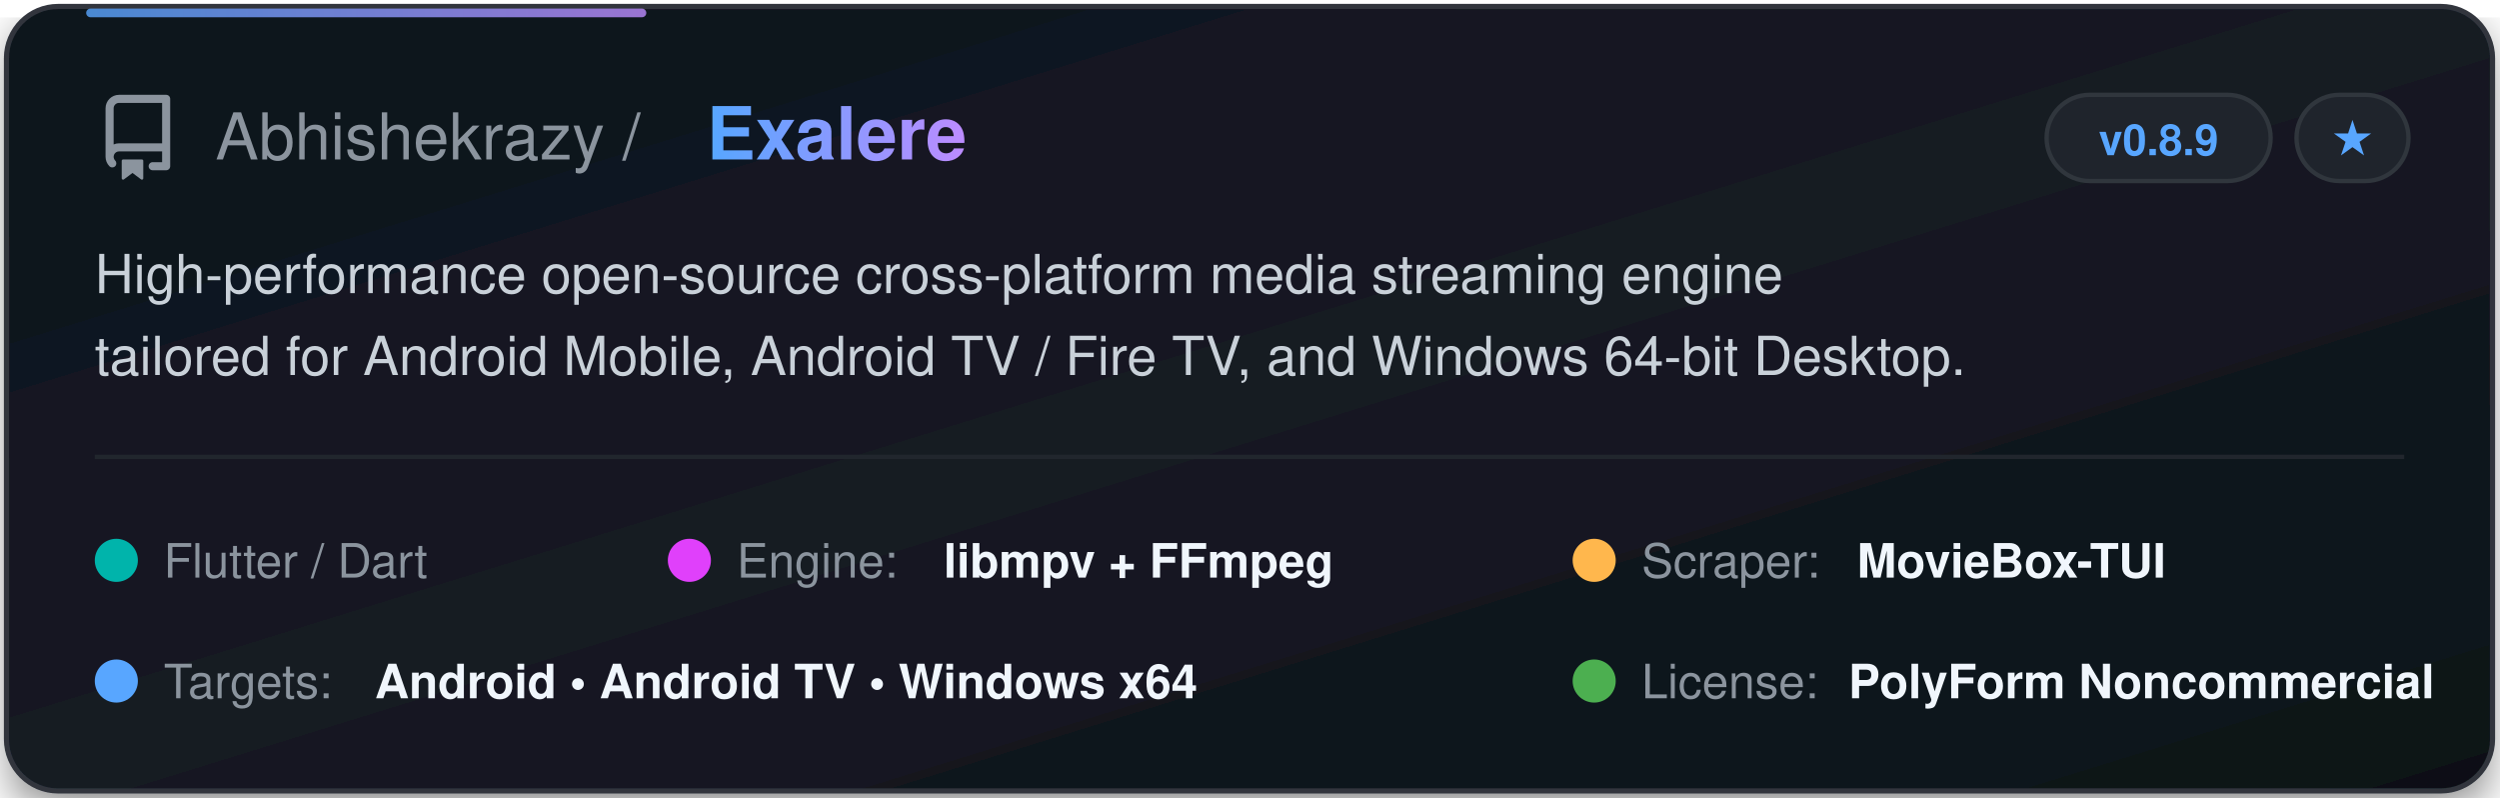
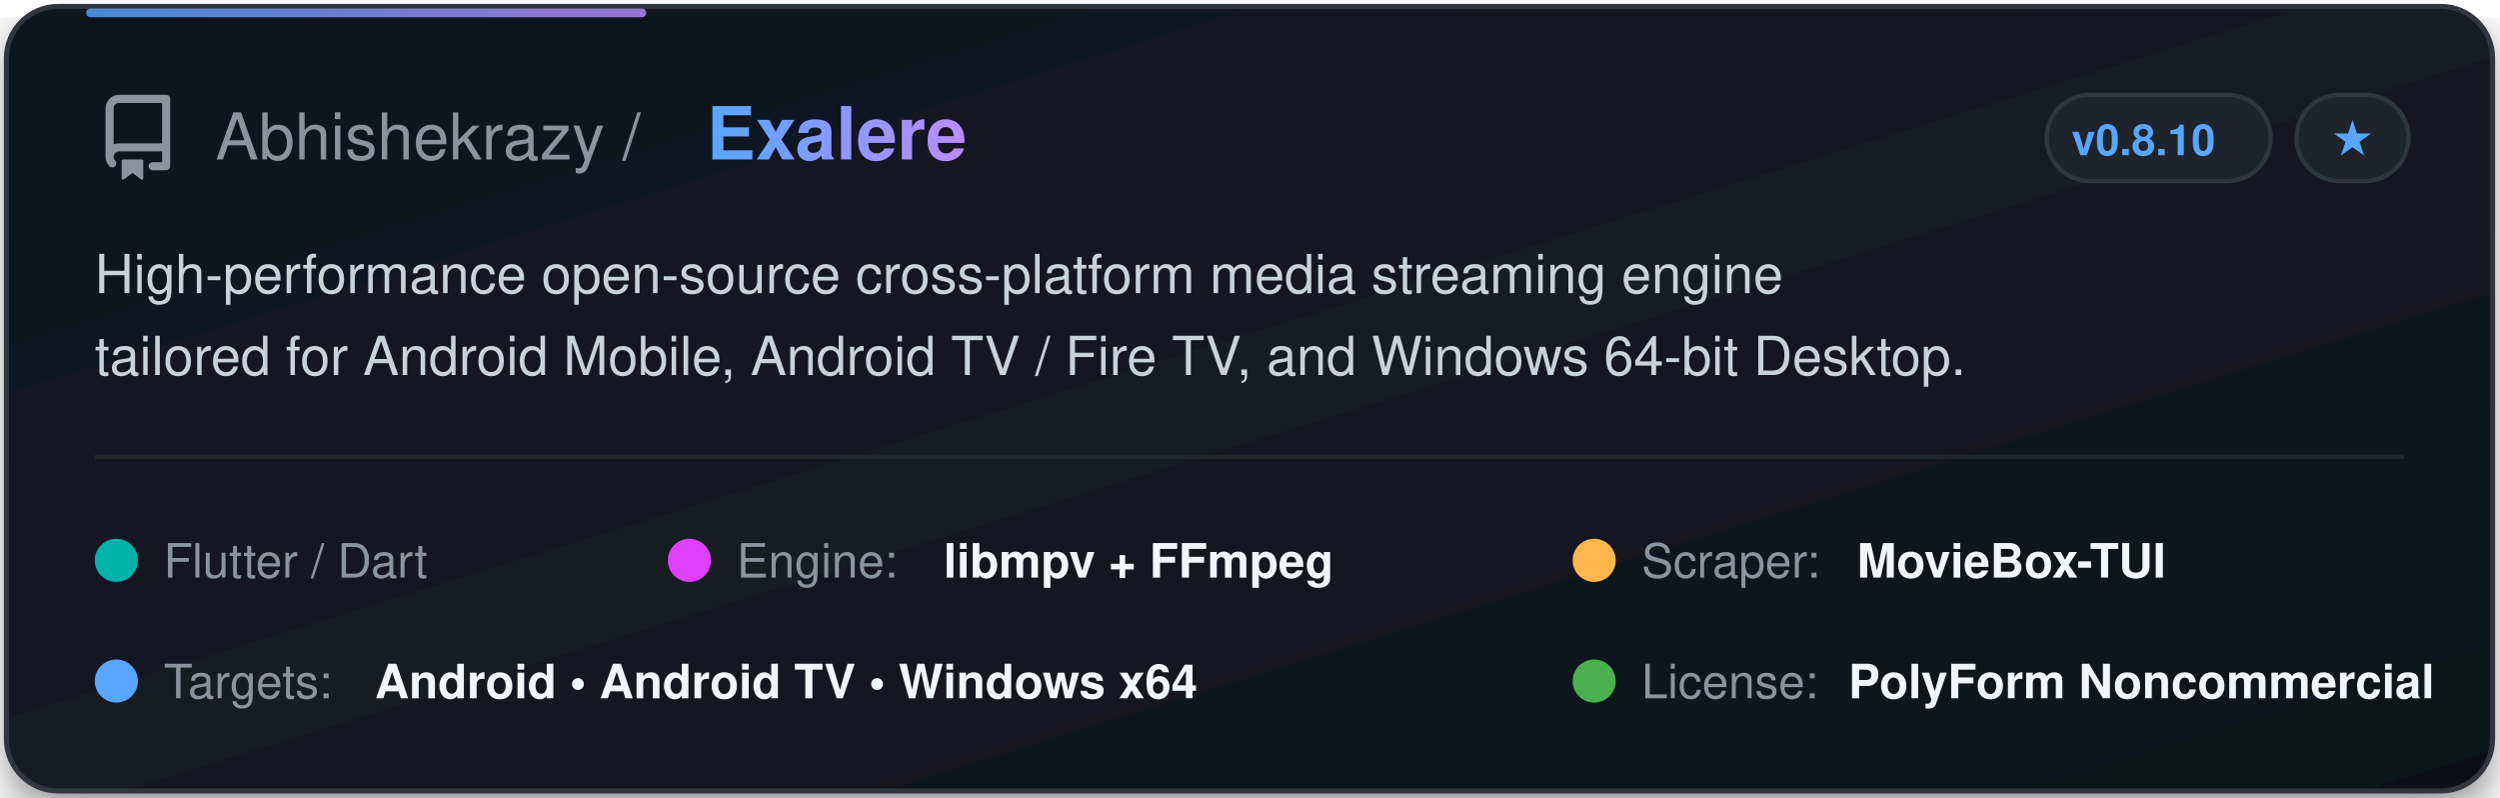
<svg xmlns="http://www.w3.org/2000/svg" width="580" height="185" viewBox="0 0 580 185" fill="none">
  <defs>
    <linearGradient id="cardGrad" x1="0%" y1="0%" x2="100%" y2="100%">
      <stop offset="0%" stop-color="#0f141c" />
      <stop offset="50%" stop-color="#141a24" />
      <stop offset="100%" stop-color="#0d1117" />
    </linearGradient>
    <linearGradient id="textGrad" x1="0%" y1="0%" x2="100%" y2="0%">
      <stop offset="0%" stop-color="#58a6ff" />
      <stop offset="100%" stop-color="#bc8cff" />
    </linearGradient>
    <filter id="glow" x="-10%" y="-10%" width="120%" height="120%">
      <feDropShadow dx="0" dy="4" stdDeviation="6" flood-color="#000000" flood-opacity="0.5" />
    </filter>
  </defs>
  <style>
    .title { font-family: -apple-system, BlinkMacSystemFont, "Segoe UI", Helvetica, Arial, sans-serif; font-weight: 700; font-size: 17px; fill: url(#textGrad); }
    .owner { font-family: -apple-system, BlinkMacSystemFont, "Segoe UI", Helvetica, Arial, sans-serif; font-weight: 500; font-size: 15px; fill: #8b949e; }
    .desc { font-family: -apple-system, BlinkMacSystemFont, "Segoe UI", Helvetica, Arial, sans-serif; font-size: 12.5px; fill: #c9d1d9; }
    .badge-text { font-family: -apple-system, BlinkMacSystemFont, "Segoe UI", Helvetica, Arial, sans-serif; font-size: 10px; font-weight: 600; fill: #58a6ff; }
    .tag-text { font-family: -apple-system, BlinkMacSystemFont, "Segoe UI", Helvetica, Arial, sans-serif; font-size: 11px; font-weight: 500; fill: #8b949e; }
    .val-text { font-family: -apple-system, BlinkMacSystemFont, "Segoe UI", Helvetica, Arial, sans-serif; font-size: 11px; font-weight: 600; fill: #f0f6fc; }
  </style>
  <rect x="1.5" y="1.5" width="577" height="182" rx="12" fill="url(#cardGrad)" stroke="#30363d" stroke-width="1.2" filter="url(#glow)" />
  <rect x="20" y="2" width="130" height="2" rx="1" fill="url(#textGrad)" opacity="0.8" />
  <g transform="translate(22, 22)">
    <svg width="20" height="20" viewBox="0 0 16 16" fill="#8b949e">
      <path d="M2 2.5A2.5 2.5 0 0 1 4.5 0h8.75a.75.75 0 0 1 .75.75v12.5a.75.75 0 0 1-.75.75h-2.5a.75.75 0 0 1 0-1.5h1.75v-2h-8a1 1 0 0 0-.714 1.7.75.75 0 1 1-1.072 1.05A2.495 2.495 0 0 1 2 11.5Zm10.5-1h-8a1 1 0 0 0-1 1v6.708A2.486 2.486 0 0 1 4.5 9h8ZM5 12.25a.25.25 0 0 1 .25-.25h3.5a.25.25 0 0 1 .25.25v3.25a.25.25 0 0 1-.4.2l-1.6-1.2-1.6 1.2a.25.25 0 0 1-.4-.2Z" />
    </svg>
  </g>
  <text x="50" y="37" class="owner">Abhishekrazy / </text>
  <text x="164" y="37" class="title">Exalere</text>
  <rect x="475" y="22" width="52" height="20" rx="10" fill="#1f242c" stroke="#30363d" stroke-width="1" />
-   <text x="501" y="36" class="badge-text" text-anchor="middle">v0.8.9</text>
+   <text x="497.5" y="36" class="badge-text" text-anchor="middle">v0.8.10</text>
  <rect x="533" y="22" width="26" height="20" rx="10" fill="#1f242c" stroke="#30363d" stroke-width="1" />
  <text x="546" y="36" class="badge-text" fill="#8b949e" text-anchor="middle">★</text>
  <text x="22" y="68" class="desc">High-performance open-source cross-platform media streaming engine</text>
  <text x="22" y="87" class="desc">tailored for Android Mobile, Android TV / Fire TV, and Windows 64-bit Desktop.</text>
  <line x1="22" y1="106" x2="558" y2="106" stroke="#21262d" stroke-width="1" />
  <g transform="translate(22, 122)">
    <circle cx="5" cy="8" r="5" fill="#00B4AB" />
    <text x="16" y="12" class="tag-text">Flutter / Dart</text>
  </g>
  <g transform="translate(155, 122)">
    <circle cx="5" cy="8" r="5" fill="#E040FB" />
    <text x="16" y="12" class="tag-text">Engine: </text>
    <text x="64" y="12" class="val-text">libmpv + FFmpeg</text>
  </g>
  <g transform="translate(365, 122)">
    <circle cx="5" cy="8" r="5" fill="#FFB74D" />
    <text x="16" y="12" class="tag-text">Scraper: </text>
    <text x="66" y="12" class="val-text">MovieBox-TUI</text>
  </g>
  <g transform="translate(22, 150)">
    <circle cx="5" cy="8" r="5" fill="#58a6ff" />
    <text x="16" y="12" class="tag-text">Targets: </text>
    <text x="65" y="12" class="val-text">Android • Android TV • Windows x64</text>
  </g>
  <g transform="translate(365, 150)">
    <circle cx="5" cy="8" r="5" fill="#4CAF50" />
    <text x="16" y="12" class="tag-text">License: </text>
    <text x="64" y="12" class="val-text">PolyForm Noncommercial</text>
  </g>
</svg>
